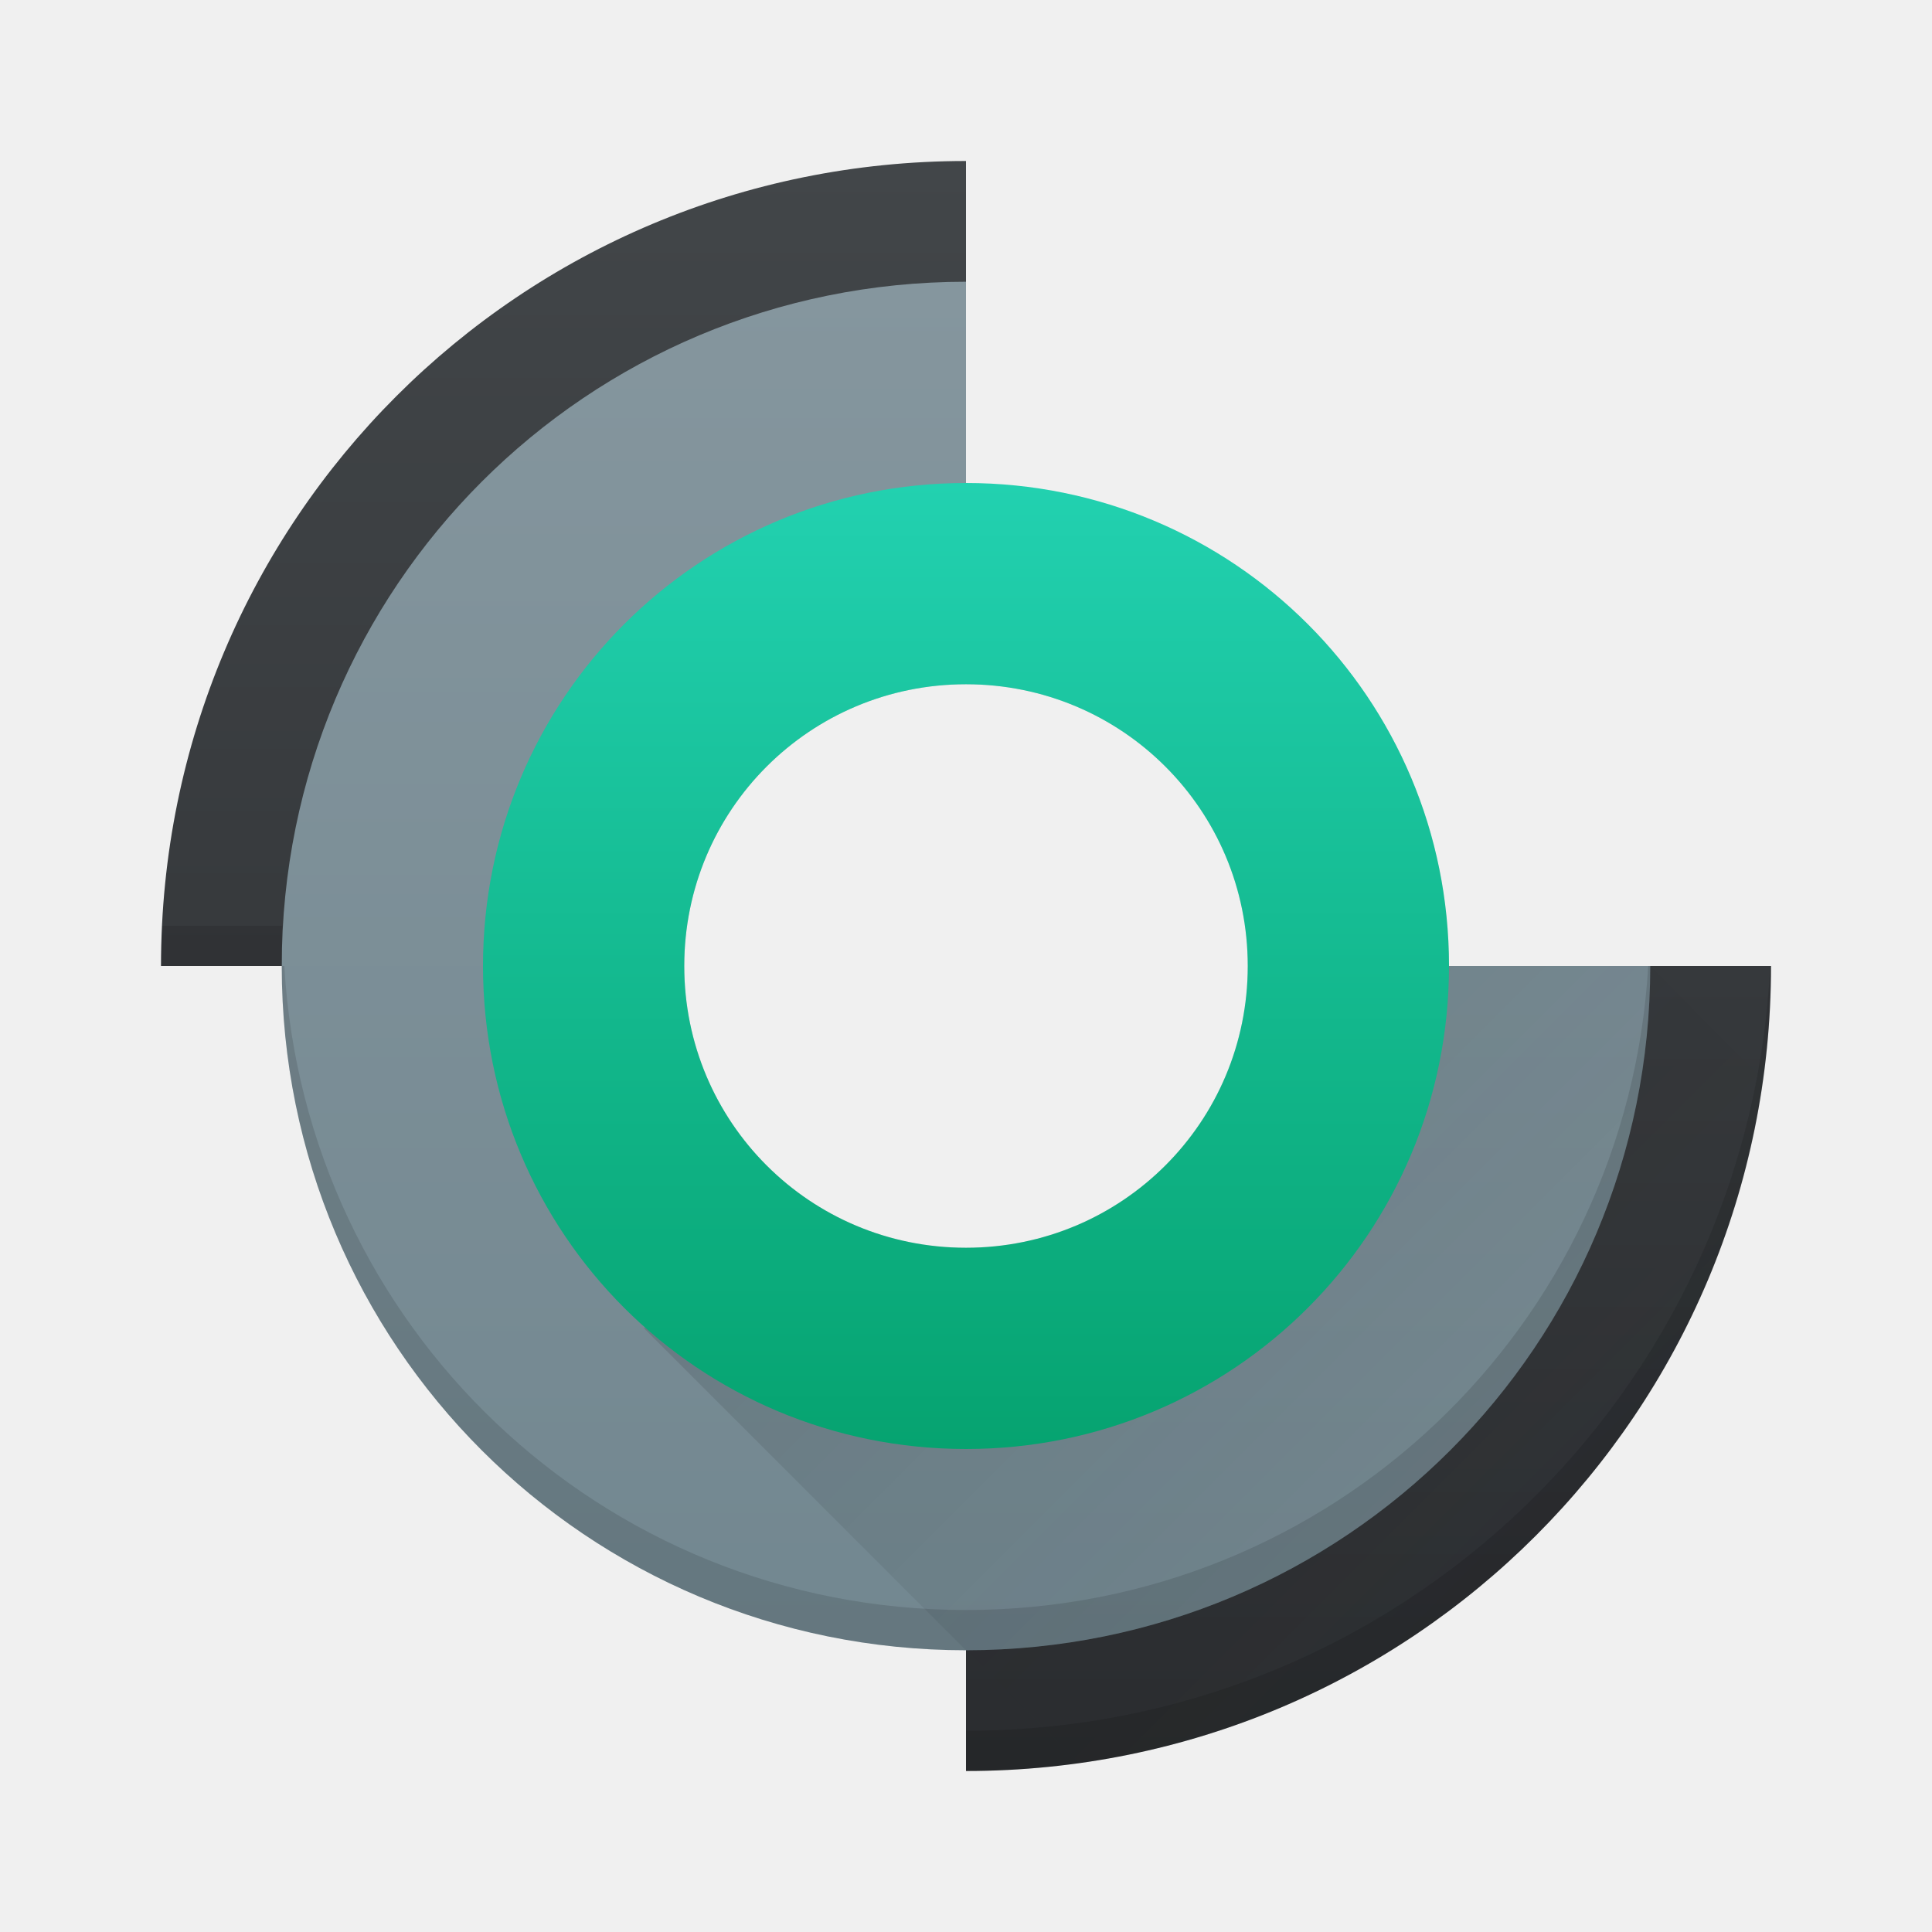
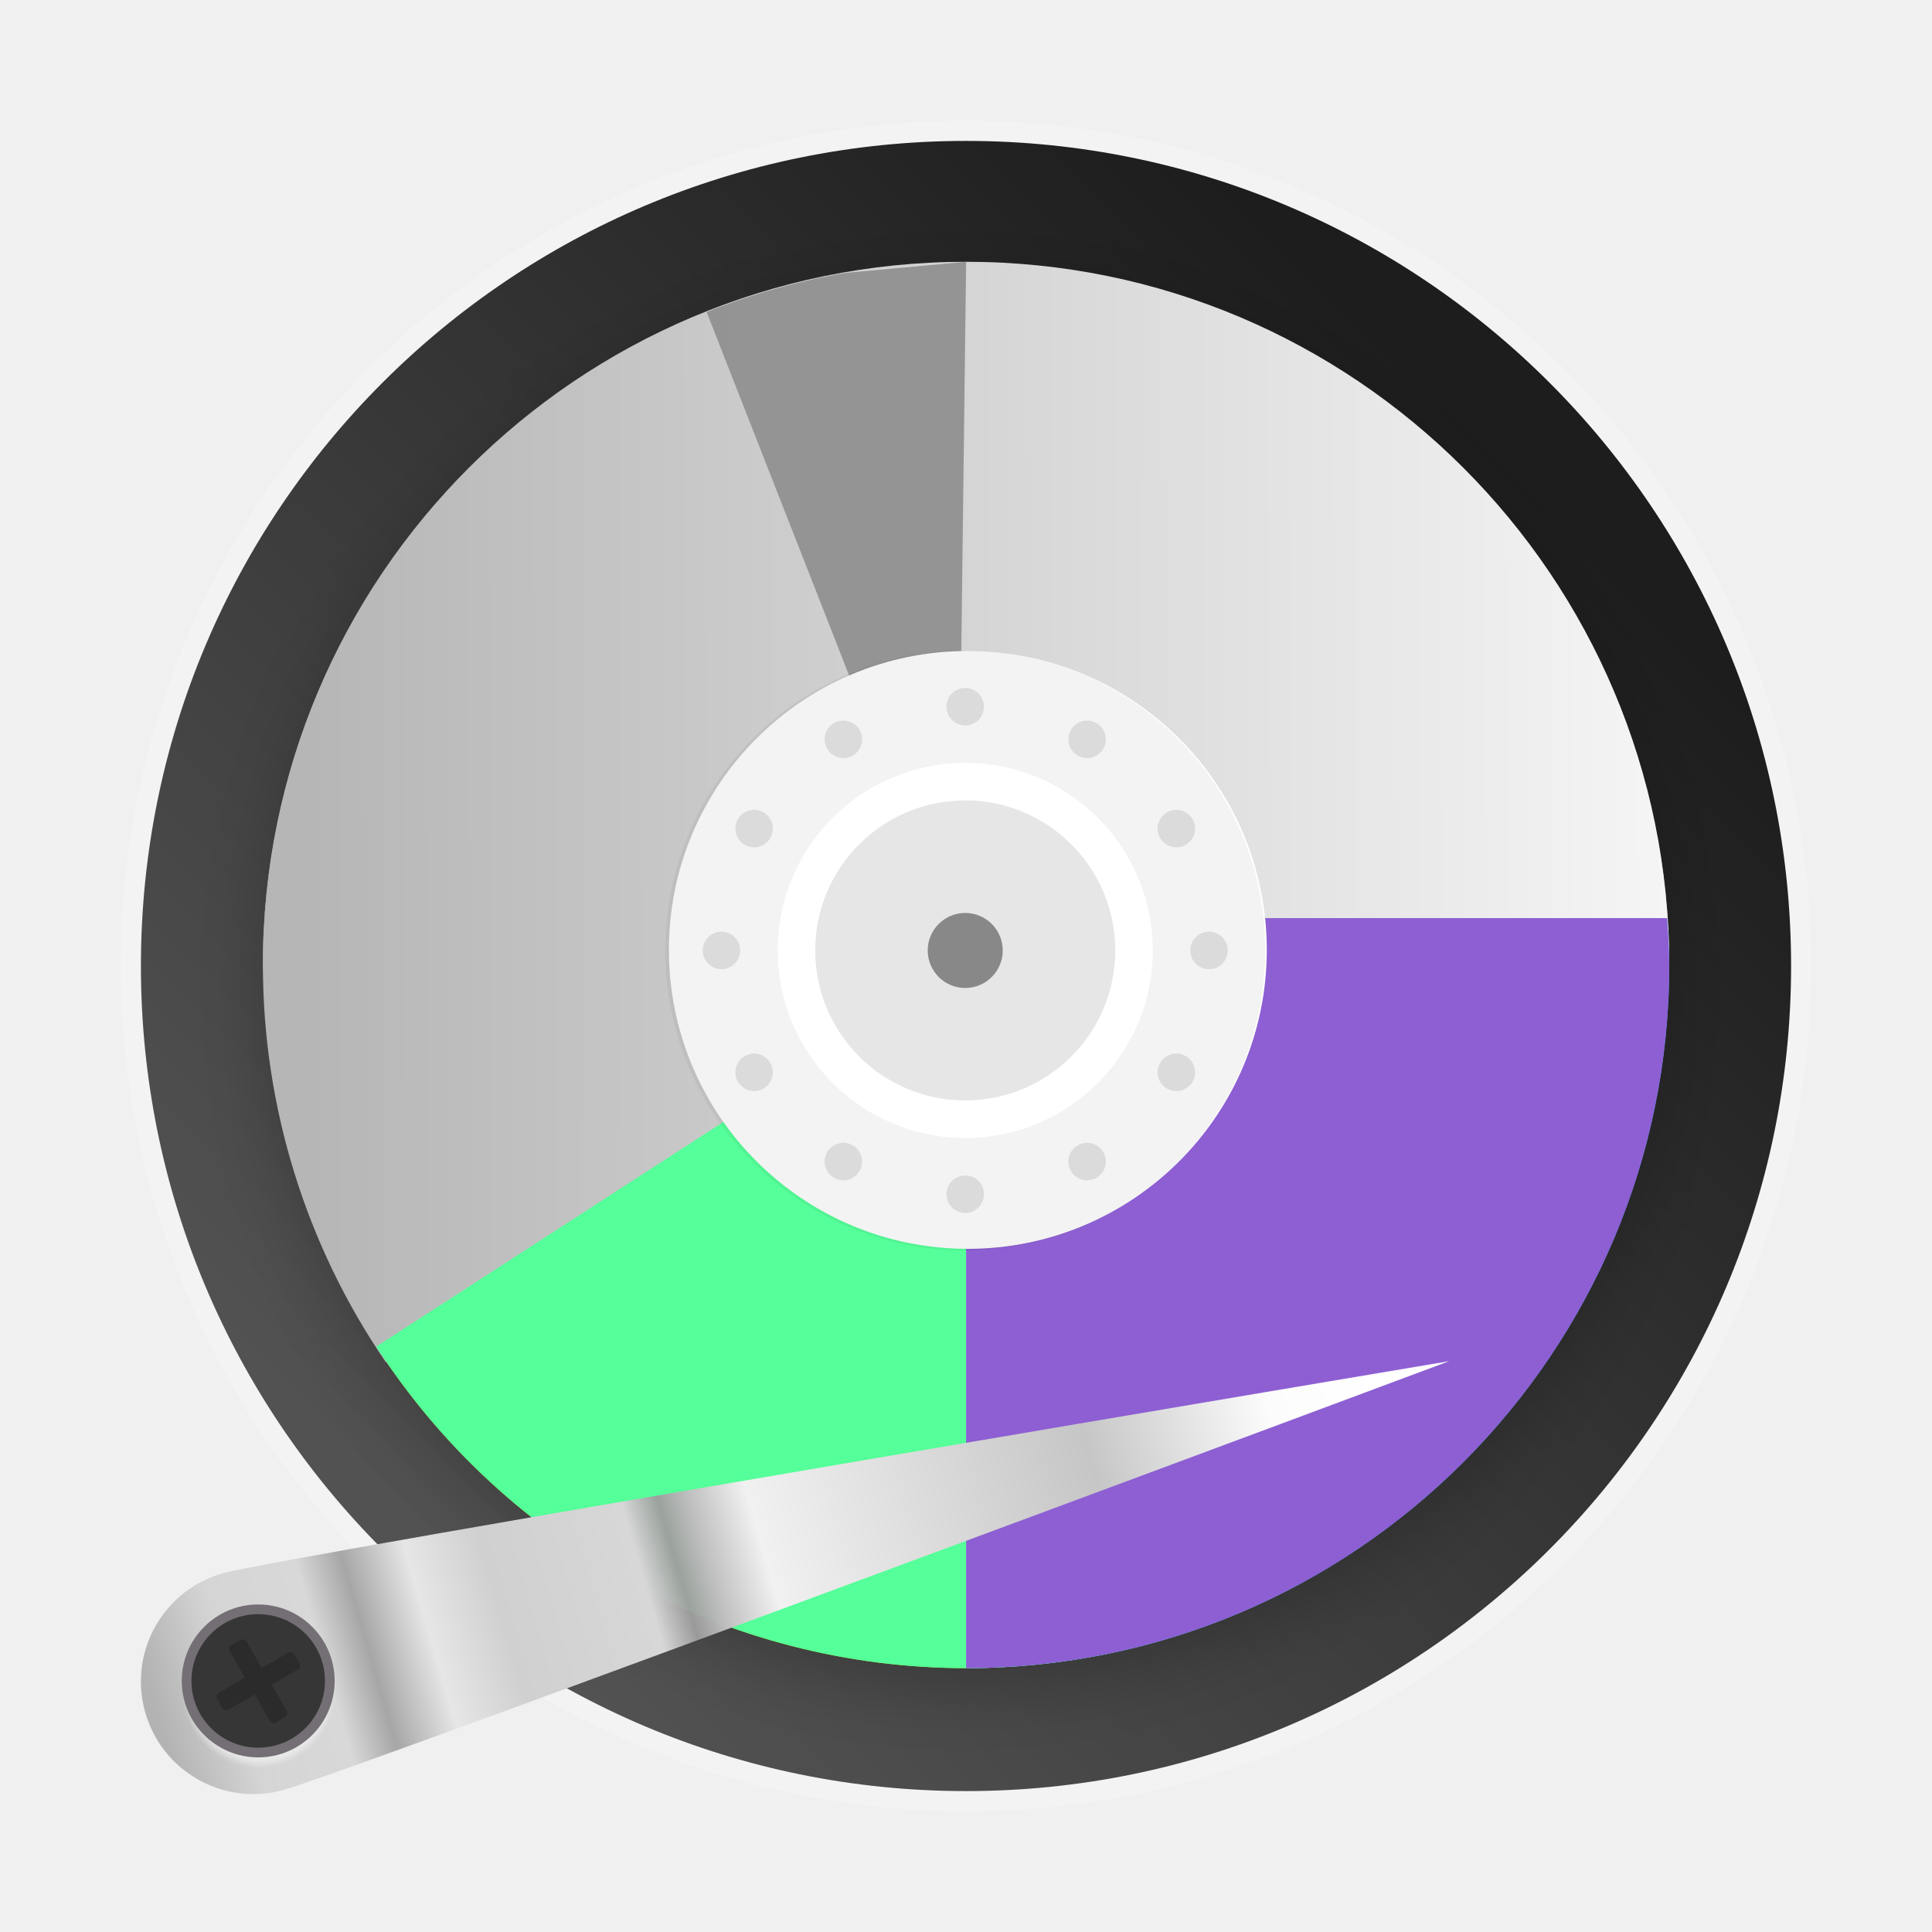
- <svg xmlns="http://www.w3.org/2000/svg" width="48" height="48">
-   <defs>
+ <svg xmlns="http://www.w3.org/2000/svg" xmlns:xlink="http://www.w3.org/1999/xlink" width="48" height="48" version="1.1" id="svg42">
+   <defs id="defs22">
    <linearGradient id="a" y1="41" y2="7" x2="0" gradientUnits="userSpaceOnUse">
-       <stop stop-color="#728790" />
-       <stop offset="1" stop-color="#85969e" />
+       <stop stop-color="#728790" id="stop2" />
+       <stop offset="1" stop-color="#85969e" id="stop4" />
    </linearGradient>
    <linearGradient id="b" y1="36" y2="12" x2="0" gradientUnits="userSpaceOnUse">
-       <stop stop-color="#06a370" />
-       <stop offset="1" stop-color="#22d1b0" />
+       <stop stop-color="#06a370" id="stop7" />
+       <stop offset="1" stop-color="#22d1b0" id="stop9" />
    </linearGradient>
    <linearGradient id="c" y1="44" y2="4" x2="0" gradientUnits="userSpaceOnUse">
-       <stop stop-color="#2a2c2f" />
-       <stop offset="1" stop-color="#424649" />
+       <stop stop-color="#2a2c2f" id="stop12" />
+       <stop offset="1" stop-color="#424649" id="stop14" />
    </linearGradient>
-     <linearGradient id="d" y1="15" x1="15" y2="44" x2="44" gradientUnits="userSpaceOnUse">
-       <stop stop-color="#020303" />
-       <stop offset="1" stop-color="#424649" stop-opacity="0" />
+     <linearGradient id="d" y1="15" x1="15" y2="44" x2="44" gradientUnits="userSpaceOnUse" gradientTransform="matrix(1.049895,0,0,1.05,-1.19958,-1.2)">
+       <stop stop-color="#020303" id="stop17" />
+       <stop offset="1" stop-color="#424649" stop-opacity="0" id="stop19" />
+     </linearGradient>
+     <linearGradient xlink:href="#linearGradient2548" id="linearGradient1037" gradientUnits="userSpaceOnUse" gradientTransform="matrix(2.003306,0,0,2.003306,-10.58469,9.060852)" x1="9.891" y1="-22.975" x2="23.31" y2="-9.557" />
+     <linearGradient id="linearGradient2548">
+       <stop style="stop-color:#525252;stop-opacity:1" offset="0" id="stop2544" />
+       <stop style="stop-color:#1e1d1d;stop-opacity:1" offset="1" id="stop2546" />
+     </linearGradient>
+     <filter style="color-interpolation-filters:sRGB" id="filter1422-7" x="-0.06" width="1.12" y="-0.06" height="1.12">
+       <feGaussianBlur stdDeviation="3.75" id="feGaussianBlur1424-5" />
+     </filter>
+     <linearGradient xlink:href="#linearGradient1762" id="linearGradient2604-3" x1="49.641" y1="23.574" x2="67.151" y2="23.521" gradientUnits="userSpaceOnUse" />
+     <linearGradient id="linearGradient1762">
+       <stop style="stop-color:#b6b6b6;stop-opacity:1;" offset="0" id="stop1758" />
+       <stop style="stop-color:#f5f5f5;stop-opacity:1" offset="1" id="stop1760" />
+     </linearGradient>
+     <linearGradient xlink:href="#linearGradient2649" id="linearGradient1039" gradientUnits="userSpaceOnUse" gradientTransform="matrix(2.003306,0,0,2.003306,-10.58469,-9.060852)" x1="7.315" y1="26.04" x2="22.401" y2="21.641" />
+     <linearGradient id="linearGradient2649">
+       <stop style="stop-color:#b3b3b3;stop-opacity:1" offset="0" id="stop2645" />
+       <stop id="stop2655" offset="0.064" style="stop-color:#d5d5d5;stop-opacity:1" />
+       <stop style="stop-color:#d8d8d8;stop-opacity:1" offset="0.138" id="stop2657" />
+       <stop id="stop2659" offset="0.174" style="stop-color:#a6a6a6;stop-opacity:1" />
+       <stop style="stop-color:#e6e6e6;stop-opacity:1" offset="0.224" id="stop2661" />
+       <stop id="stop2663" offset="0.282" style="stop-color:#d0d0d0;stop-opacity:1" />
+       <stop style="stop-color:#d7d7d7;stop-opacity:1" offset="0.398" id="stop2665" />
+       <stop id="stop2667" offset="0.426" style="stop-color:#9e9e9e;stop-opacity:0.953" />
+       <stop style="stop-color:#c1c1c1;stop-opacity:1" offset="0.452" id="stop2669" />
+       <stop id="stop2671" offset="0.495" style="stop-color:#f1f1f1;stop-opacity:1" />
+       <stop style="stop-color:#c6c6c6;stop-opacity:1" offset="0.763" id="stop2675" />
+       <stop style="stop-color:#fcfcfc;stop-opacity:1" offset="0.909" id="stop2673" />
+       <stop style="stop-color:#ffffff;stop-opacity:1" offset="1" id="stop2647" />
+     </linearGradient>
+     <radialGradient xlink:href="#linearGradient1960" id="radialGradient2687-7" gradientUnits="userSpaceOnUse" gradientTransform="matrix(0.6133849,0,0,0.6133849,20.25894,53.91311)" cx="-22.537" cy="-19.381" fx="-22.537" fy="-19.381" r="3.152" />
+     <linearGradient id="linearGradient1960">
+       <stop style="stop-color:#ffffff;stop-opacity:1;" offset="0" id="stop1956" />
+       <stop id="stop1964" offset="0.884" style="stop-color:#ffffff;stop-opacity:0.44" />
+       <stop style="stop-color:#ffffff;stop-opacity:0.169;" offset="0.944" id="stop1980" />
+       <stop id="stop1978" offset="0.97" style="stop-color:#ffffff;stop-opacity:0.055;" />
+       <stop style="stop-color:#ffffff;stop-opacity:0.027;" offset="0.977" id="stop1988" />
+       <stop id="stop1986" offset="0.984" style="stop-color:#ffffff;stop-opacity:0.008;" />
+       <stop style="stop-color:#ffffff;stop-opacity:0;" offset="0.993" id="stop1984" />
+       <stop style="stop-color:#ffffff;stop-opacity:0;" offset="1" id="stop1958" />
    </linearGradient>
  </defs>
-   <g stroke-opacity=".55" stroke-width="2.8">
-     <path fill="url(#c)" d="m24 4c-11.08 0-20 8.92-20 20h7c0-7.202 5.798-13 13-13zm13 20c0 7.202-5.798 13-13 13v7c11.08 0 20-8.92 20-20z" />
-     <path fill="url(#a)" d="m24 7c-9.418 0-17 7.582-17 17 0 9.418 7.582 17 17 17 9.418 0 17-7.582 17-17h-7c0 5.54-4.46 10-10 10-5.54 0-10-4.46-10-10 0-5.54 4.46-10 10-10z" />
+   <circle style="color:#000000;display:inline;overflow:visible;visibility:visible;fill:none;fill-opacity:1;fill-rule:nonzero;stroke:#ffffff;stroke-width:1.002;stroke-linecap:square;stroke-linejoin:miter;stroke-miterlimit:4;stroke-dasharray:none;stroke-dashoffset:0;stroke-opacity:0.212;marker:none;enable-background:accumulate" id="circle2643-6" cx="24" cy="-24" r="20.499" transform="scale(1,-1)" />
+   <circle transform="scale(1,-1)" r="20.499" cy="-24" cx="24" id="path4238-1" style="color:#000000;display:inline;overflow:visible;visibility:visible;fill:url(#linearGradient1037);fill-opacity:1;fill-rule:nonzero;stroke:none;stroke-width:0.891;stroke-linecap:butt;stroke-linejoin:miter;stroke-miterlimit:4;stroke-dasharray:2.674, 2.674;stroke-dashoffset:0;stroke-opacity:1;marker:none;enable-background:accumulate" />
+   <path transform="matrix(0.2329452,0,0,0.2329452,-5.250496,-2.921)" style="display:inline;opacity:0.2;fill:#000000;fill-opacity:1;stroke:none;stroke-width:16;stroke-linecap:round;stroke-linejoin:round;stroke-miterlimit:4;stroke-dasharray:none;stroke-dashoffset:0;stroke-opacity:1;filter:url(#filter1422-7);enable-background:new" d="m 125.568,192.568 c -41.421,0 -75,-33.579 -75,-75 0,-41.421 33.579,-75 75,-75 41.421,0 75,33.579 75,75 0,41.421 -33.579,75 -75,75 z" id="path1414-2" />
+   <path id="path1446-9" d="m 24,6.529 c -9.649,0 -17.471,7.822 -17.471,17.471 0,0.078 0.005,0.155 0.006,0.233 0.125,-9.541 7.894,-17.238 17.465,-17.238 9.571,0 17.34,7.697 17.465,17.238 9.54e-4,-0.078 0.006,-0.155 0.006,-0.233 0,-9.649 -7.822,-17.471 -17.471,-17.471 z" style="display:inline;opacity:0.5;fill:#ffffff;fill-opacity:1;stroke:none;stroke-width:3.727;stroke-linecap:round;stroke-linejoin:round;stroke-miterlimit:4;stroke-dasharray:none;stroke-dashoffset:0;stroke-opacity:1;enable-background:new" />
+   <g id="g912-3-3" transform="matrix(1.932367,0,0,1.932367,-88.2876,-25.2796)">
+     <path d="m 55.327,27.289 -4.801,3.107 a 9.041,9.041 0 0 0 7.584,4.134 9.041,9.041 0 0 0 4.255,-1.067 l -2.695,-5.052 a 3.315,3.315 0 0 1 -1.559,0.392 3.315,3.315 0 0 1 -2.783,-1.515" style="opacity:1;fill:#b5ea1b;fill-opacity:1;stroke:none;stroke-width:0.603" id="path43-5-1" />
+     <path d="m 58.11,16.448 a 9.041,9.041 0 0 0 -9.041,9.041 9.041,9.041 0 0 0 1.58,5.106 l 4.728,-3.237 a 3.315,3.315 0 0 1 -0.582,-1.869 3.315,3.315 0 0 1 3.315,-3.315 3.315,3.315 0 0 1 3.315,3.315 h 5.726 a 9.041,9.041 0 0 0 -9.041,-9.041 z" style="opacity:1;fill:url(#linearGradient2604-3);fill-opacity:1;stroke:none;stroke-width:0.603" id="path45-6-9" />
+     <path d="m 61.368,24.886 a 3.315,3.315 0 0 1 0.057,0.603 3.315,3.315 0 0 1 -3.315,3.315 v 5.726 a 9.041,9.041 0 0 0 9.041,-9.041 9.041,9.041 0 0 0 -0.03,-0.603 z" style="opacity:1;fill:#30b1f1;fill-opacity:1;stroke:none;stroke-width:0.603" id="path47-2-4" />
  </g>
-   <path opacity=".2" fill="url(#d)" fill-rule="evenodd" d="m22 15l-7 7 2.68 10-1.68 1 10.801 10.801c8.829-1.227 15.773-8.171 17-17l-2.801-2.801h-5c0-3.597-1.575-6.804-4.066-9zm2 2c3.878 0 7 3.122 7 7 0 3.878-3.122 7-7 7-3.878 0-7-3.122-7-7 0-3.878 3.122-7 7-7" />
-   <g stroke-opacity=".55" stroke-width="2.8">
-     <path fill="url(#b)" d="m24 12c-6.648 0-12 5.352-12 12 0 6.648 5.352 12 12 12 6.648 0 12-5.352 12-12 0-6.648-5.352-12-12-12m0 5c3.878 0 7 3.122 7 7 0 3.878-3.122 7-7 7-3.878 0-7-3.122-7-7 0-3.878 3.122-7 7-7" />
-     <g fill-opacity=".118">
-       <path d="m4.03 23c-.016.332-.025.664-.025 1h3v-1h-2zm39.949 1c-.518 10.611-9.23 19-19.975 19v1c11.08 0 20-8.92 20-20z" />
-       <path d="m7 24c0 9.418 7.582 17 17 17 9.418 0 17-7.582 17-17h-.051c-.517 8.946-7.869 16-16.949 16-9.08 0-16.417-7.06-16.936-16z" />
-     </g>
+   <g transform="matrix(1.932367,0,0,1.932367,-88.2876,-25.2796)" id="g2615-7">
+     <path id="path2609-8" style="opacity:1;fill:#55ff99;fill-opacity:1;stroke:none;stroke-width:0.603" d="m 55.327,27.289 -4.801,3.107 a 9.041,9.041 0 0 0 7.584,4.134 9.041,9.041 0 0 0 4.255,-1.067 l -2.695,-5.052 a 3.315,3.315 0 0 1 -1.559,0.392 3.315,3.315 0 0 1 -2.783,-1.515" />
+     <path id="path2613-4" style="opacity:1;fill:#8d5fd3;fill-opacity:1;stroke:none;stroke-width:0.603" d="m 61.368,24.886 a 3.315,3.315 0 0 1 0.057,0.603 3.315,3.315 0 0 1 -3.315,3.315 v 5.726 a 9.041,9.041 0 0 0 9.041,-9.041 9.041,9.041 0 0 0 -0.03,-0.603 z" />
  </g>
+   <path id="path1038-0" d="m 35.998,33.82 c 0,0 -27.486,10.259 -28.978,10.658 -1.491,0.4 -3.024,-0.485 -3.424,-1.977 -0.4,-1.491 0.485,-3.024 1.977,-3.424 1.491,-0.4 30.425,-5.258 30.425,-5.258 z" style="display:inline;fill:url(#linearGradient1039);fill-opacity:1;stroke:none;stroke-width:3.727;stroke-linecap:round;stroke-linejoin:round;stroke-miterlimit:4;stroke-dasharray:none;stroke-dashoffset:0;stroke-opacity:1;enable-background:new" />
+   <ellipse cy="41.779" cx="6.296" id="path1041-3" style="display:inline;fill:#808080;fill-opacity:1;stroke:none;stroke-width:3.727;stroke-linecap:round;stroke-linejoin:round;stroke-miterlimit:4;stroke-dasharray:none;stroke-dashoffset:0;stroke-opacity:1;enable-background:new" rx="0.932" ry="0.932" />
+   <path style="fill:#919191;fill-opacity:0.95;stroke:none;stroke-width:0.53px;stroke-linecap:butt;stroke-linejoin:miter;stroke-opacity:1" d="m 24.003,6.504 -3.005,0.277 a 17.471,17.471 0 0 0 -3.442,0.971 l 4.035,10.292 a 6.406,6.406 0 0 1 2.275,-0.471 z" id="path2606-6" />
+   <circle r="7.427" cy="23.6" cx="24.046" id="path1541-1" style="display:inline;fill:#ffffff;fill-opacity:1;stroke:none;stroke-width:2.285;stroke-miterlimit:4;stroke-dasharray:none;stroke-opacity:1" />
+   <ellipse ry="7.454" rx="7.454" cy="23.613" cx="23.981" id="ellipse971-0" style="display:inline;opacity:0.05;fill:#000000;fill-opacity:1;stroke:none;stroke-width:3.727;stroke-linecap:round;stroke-linejoin:round;stroke-miterlimit:4;stroke-dasharray:none;stroke-dashoffset:0;stroke-opacity:1;enable-background:new" />
+   <ellipse style="display:inline;fill:#ffffff;fill-opacity:1;stroke:none;stroke-width:3.727;stroke-linecap:round;stroke-linejoin:round;stroke-miterlimit:4;stroke-dasharray:none;stroke-dashoffset:0;stroke-opacity:1;enable-background:new" id="ellipse966-6" cx="23.981" cy="23.613" rx="4.659" ry="4.659" />
+   <g style="opacity:0.1;fill:#000000;fill-opacity:1" id="g1374-3" transform="matrix(0.2329452,0,0,0.2329452,-11.42657,-12.72587)">
+     <circle style="opacity:1;fill:#000000;fill-opacity:1;stroke:none;stroke-width:16;stroke-linecap:round;stroke-linejoin:round;stroke-miterlimit:4;stroke-dasharray:none;stroke-dashoffset:0;stroke-opacity:1" id="path973-3-2" cx="53.636" cy="185.1" r="2" transform="rotate(-30)" />
+     <circle r="2" cy="237.1" cx="53.636" id="circle975-0" style="opacity:1;fill:#000000;fill-opacity:1;stroke:none;stroke-width:16;stroke-linecap:round;stroke-linejoin:round;stroke-miterlimit:4;stroke-dasharray:none;stroke-dashoffset:0;stroke-opacity:1" transform="rotate(-30)" />
+     <circle r="2" cy="183.636" cx="-59.1" id="circle1308-6" style="opacity:1;fill:#000000;fill-opacity:1;stroke:none;stroke-width:16;stroke-linecap:round;stroke-linejoin:round;stroke-miterlimit:4;stroke-dasharray:none;stroke-dashoffset:0;stroke-opacity:1" transform="rotate(-60)" />
+     <circle style="opacity:1;fill:#000000;fill-opacity:1;stroke:none;stroke-width:16;stroke-linecap:round;stroke-linejoin:round;stroke-miterlimit:4;stroke-dasharray:none;stroke-dashoffset:0;stroke-opacity:1" id="circle1310-1" cx="-59.1" cy="235.636" r="2" transform="rotate(-60)" />
+     <circle style="opacity:1;fill:#000000;fill-opacity:1;stroke:none;stroke-width:16;stroke-linecap:round;stroke-linejoin:round;stroke-miterlimit:4;stroke-dasharray:none;stroke-dashoffset:0;stroke-opacity:1" id="circle1314-5" cx="-156" cy="126" r="2" transform="rotate(-90)" />
+     <circle r="2" cy="178" cx="-156" id="circle1316-5" style="opacity:1;fill:#000000;fill-opacity:1;stroke:none;stroke-width:16;stroke-linecap:round;stroke-linejoin:round;stroke-miterlimit:4;stroke-dasharray:none;stroke-dashoffset:0;stroke-opacity:1" transform="rotate(-90)" />
+     <circle r="2" cy="27.636" cx="-211.1" id="circle1320-4" style="opacity:1;fill:#000000;fill-opacity:1;stroke:none;stroke-width:16;stroke-linecap:round;stroke-linejoin:round;stroke-miterlimit:4;stroke-dasharray:none;stroke-dashoffset:0;stroke-opacity:1" transform="rotate(-120)" />
+     <circle style="opacity:1;fill:#000000;fill-opacity:1;stroke:none;stroke-width:16;stroke-linecap:round;stroke-linejoin:round;stroke-miterlimit:4;stroke-dasharray:none;stroke-dashoffset:0;stroke-opacity:1" id="circle1322-7" cx="-211.1" cy="79.636" r="2" transform="rotate(-120)" />
+     <circle transform="rotate(-150,152,156)" r="2" cy="130" cx="152" id="circle1326-6" style="display:inline;opacity:1;fill:#000000;fill-opacity:1;stroke:none;stroke-width:16;stroke-linecap:round;stroke-linejoin:round;stroke-miterlimit:4;stroke-dasharray:none;stroke-dashoffset:0;stroke-opacity:1;enable-background:new" />
+     <circle transform="rotate(-150,152,156)" style="display:inline;opacity:1;fill:#000000;fill-opacity:1;stroke:none;stroke-width:16;stroke-linecap:round;stroke-linejoin:round;stroke-miterlimit:4;stroke-dasharray:none;stroke-dashoffset:0;stroke-opacity:1;enable-background:new" id="circle1328-5" cx="152" cy="182" r="2" />
+     <circle r="2" cy="-182" cx="-152" id="circle1332-6" style="opacity:1;fill:#000000;fill-opacity:1;stroke:none;stroke-width:16;stroke-linecap:round;stroke-linejoin:round;stroke-miterlimit:4;stroke-dasharray:none;stroke-dashoffset:0;stroke-opacity:1" transform="scale(-1)" />
+     <circle style="opacity:1;fill:#000000;fill-opacity:1;stroke:none;stroke-width:16;stroke-linecap:round;stroke-linejoin:round;stroke-miterlimit:4;stroke-dasharray:none;stroke-dashoffset:0;stroke-opacity:1" id="circle1334-9" cx="-152" cy="-130" r="2" transform="scale(-1)" />
+   </g>
+   <ellipse ry="3.727" rx="3.727" cy="23.613" cx="23.981" id="ellipse1434-3" style="display:inline;opacity:0.1;fill:#000000;fill-opacity:1;stroke:none;stroke-width:3.727;stroke-linecap:round;stroke-linejoin:round;stroke-miterlimit:4;stroke-dasharray:none;stroke-dashoffset:0;stroke-opacity:1;enable-background:new" />
+   <ellipse ry="0.932" rx="0.932" cy="23.614" cx="23.981" id="ellipse1438-7" style="display:inline;fill:#888888;fill-opacity:1;stroke:none;stroke-width:3.727;stroke-linecap:round;stroke-linejoin:round;stroke-miterlimit:4;stroke-dasharray:none;stroke-dashoffset:0;stroke-opacity:1;enable-background:new" />
+   <path style="color:#000000;font-style:normal;font-variant:normal;font-weight:normal;font-stretch:normal;font-size:medium;line-height:normal;font-family:sans-serif;font-variant-ligatures:normal;font-variant-position:normal;font-variant-caps:normal;font-variant-numeric:normal;font-variant-alternates:normal;font-feature-settings:normal;text-indent:0;text-align:start;text-decoration:none;text-decoration-line:none;text-decoration-style:solid;text-decoration-color:#000000;letter-spacing:normal;word-spacing:normal;text-transform:none;writing-mode:lr-tb;direction:ltr;text-orientation:mixed;dominant-baseline:auto;baseline-shift:baseline;text-anchor:start;white-space:normal;shape-padding:0;clip-rule:nonzero;display:inline;overflow:visible;visibility:visible;isolation:auto;mix-blend-mode:normal;color-interpolation:sRGB;color-interpolation-filters:linearRGB;solid-color:#000000;solid-opacity:1;vector-effect:none;fill:url(#radialGradient2687-7);fill-opacity:1;fill-rule:nonzero;stroke:none;stroke-width:0.245;stroke-linecap:round;stroke-linejoin:round;stroke-miterlimit:4;stroke-dasharray:none;stroke-dashoffset:0;stroke-opacity:1;color-rendering:auto;image-rendering:auto;shape-rendering:auto;text-rendering:auto;enable-background:accumulate" d="m 6.435,40.092 c -1.067,0 -1.934,0.867 -1.934,1.934 0,1.067 0.867,1.934 1.934,1.934 1.067,0 1.934,-0.867 1.934,-1.934 0,-1.067 -0.867,-1.934 -1.934,-1.934 z" id="path2677-4" />
+   <circle style="fill:#363636;fill-opacity:1;stroke:#746f74;stroke-width:0.241;stroke-linecap:round;stroke-linejoin:round;stroke-miterlimit:4;stroke-dasharray:none;stroke-opacity:1" id="circle2679-5" cx="6.415" cy="41.762" r="1.779" />
+   <path id="path2683-2" d="m 6.014,40.731 c -0.015,0.002 -0.03,0.007 -0.045,0.015 l -0.215,0.124 c -0.057,0.033 -0.076,0.104 -0.043,0.161 l 0.375,0.649 -0.649,0.375 c -0.057,0.033 -0.076,0.104 -0.043,0.161 l 0.124,0.215 c 0.033,0.057 0.104,0.076 0.161,0.043 l 0.649,-0.375 0.375,0.649 c 0.033,0.057 0.104,0.076 0.161,0.043 l 0.215,-0.124 c 0.057,-0.033 0.076,-0.104 0.043,-0.161 l -0.375,-0.649 0.649,-0.375 c 0.057,-0.033 0.076,-0.104 0.043,-0.161 l -0.124,-0.215 c -0.033,-0.057 -0.104,-0.076 -0.161,-0.043 l -0.649,0.375 -0.375,-0.649 c -0.024,-0.042 -0.071,-0.064 -0.116,-0.058 z" style="fill:#272727;fill-opacity:0.71;stroke:none;stroke-width:0.241;stroke-linecap:round;stroke-linejoin:round;stroke-miterlimit:4;stroke-dasharray:none;stroke-opacity:1" />
</svg>
